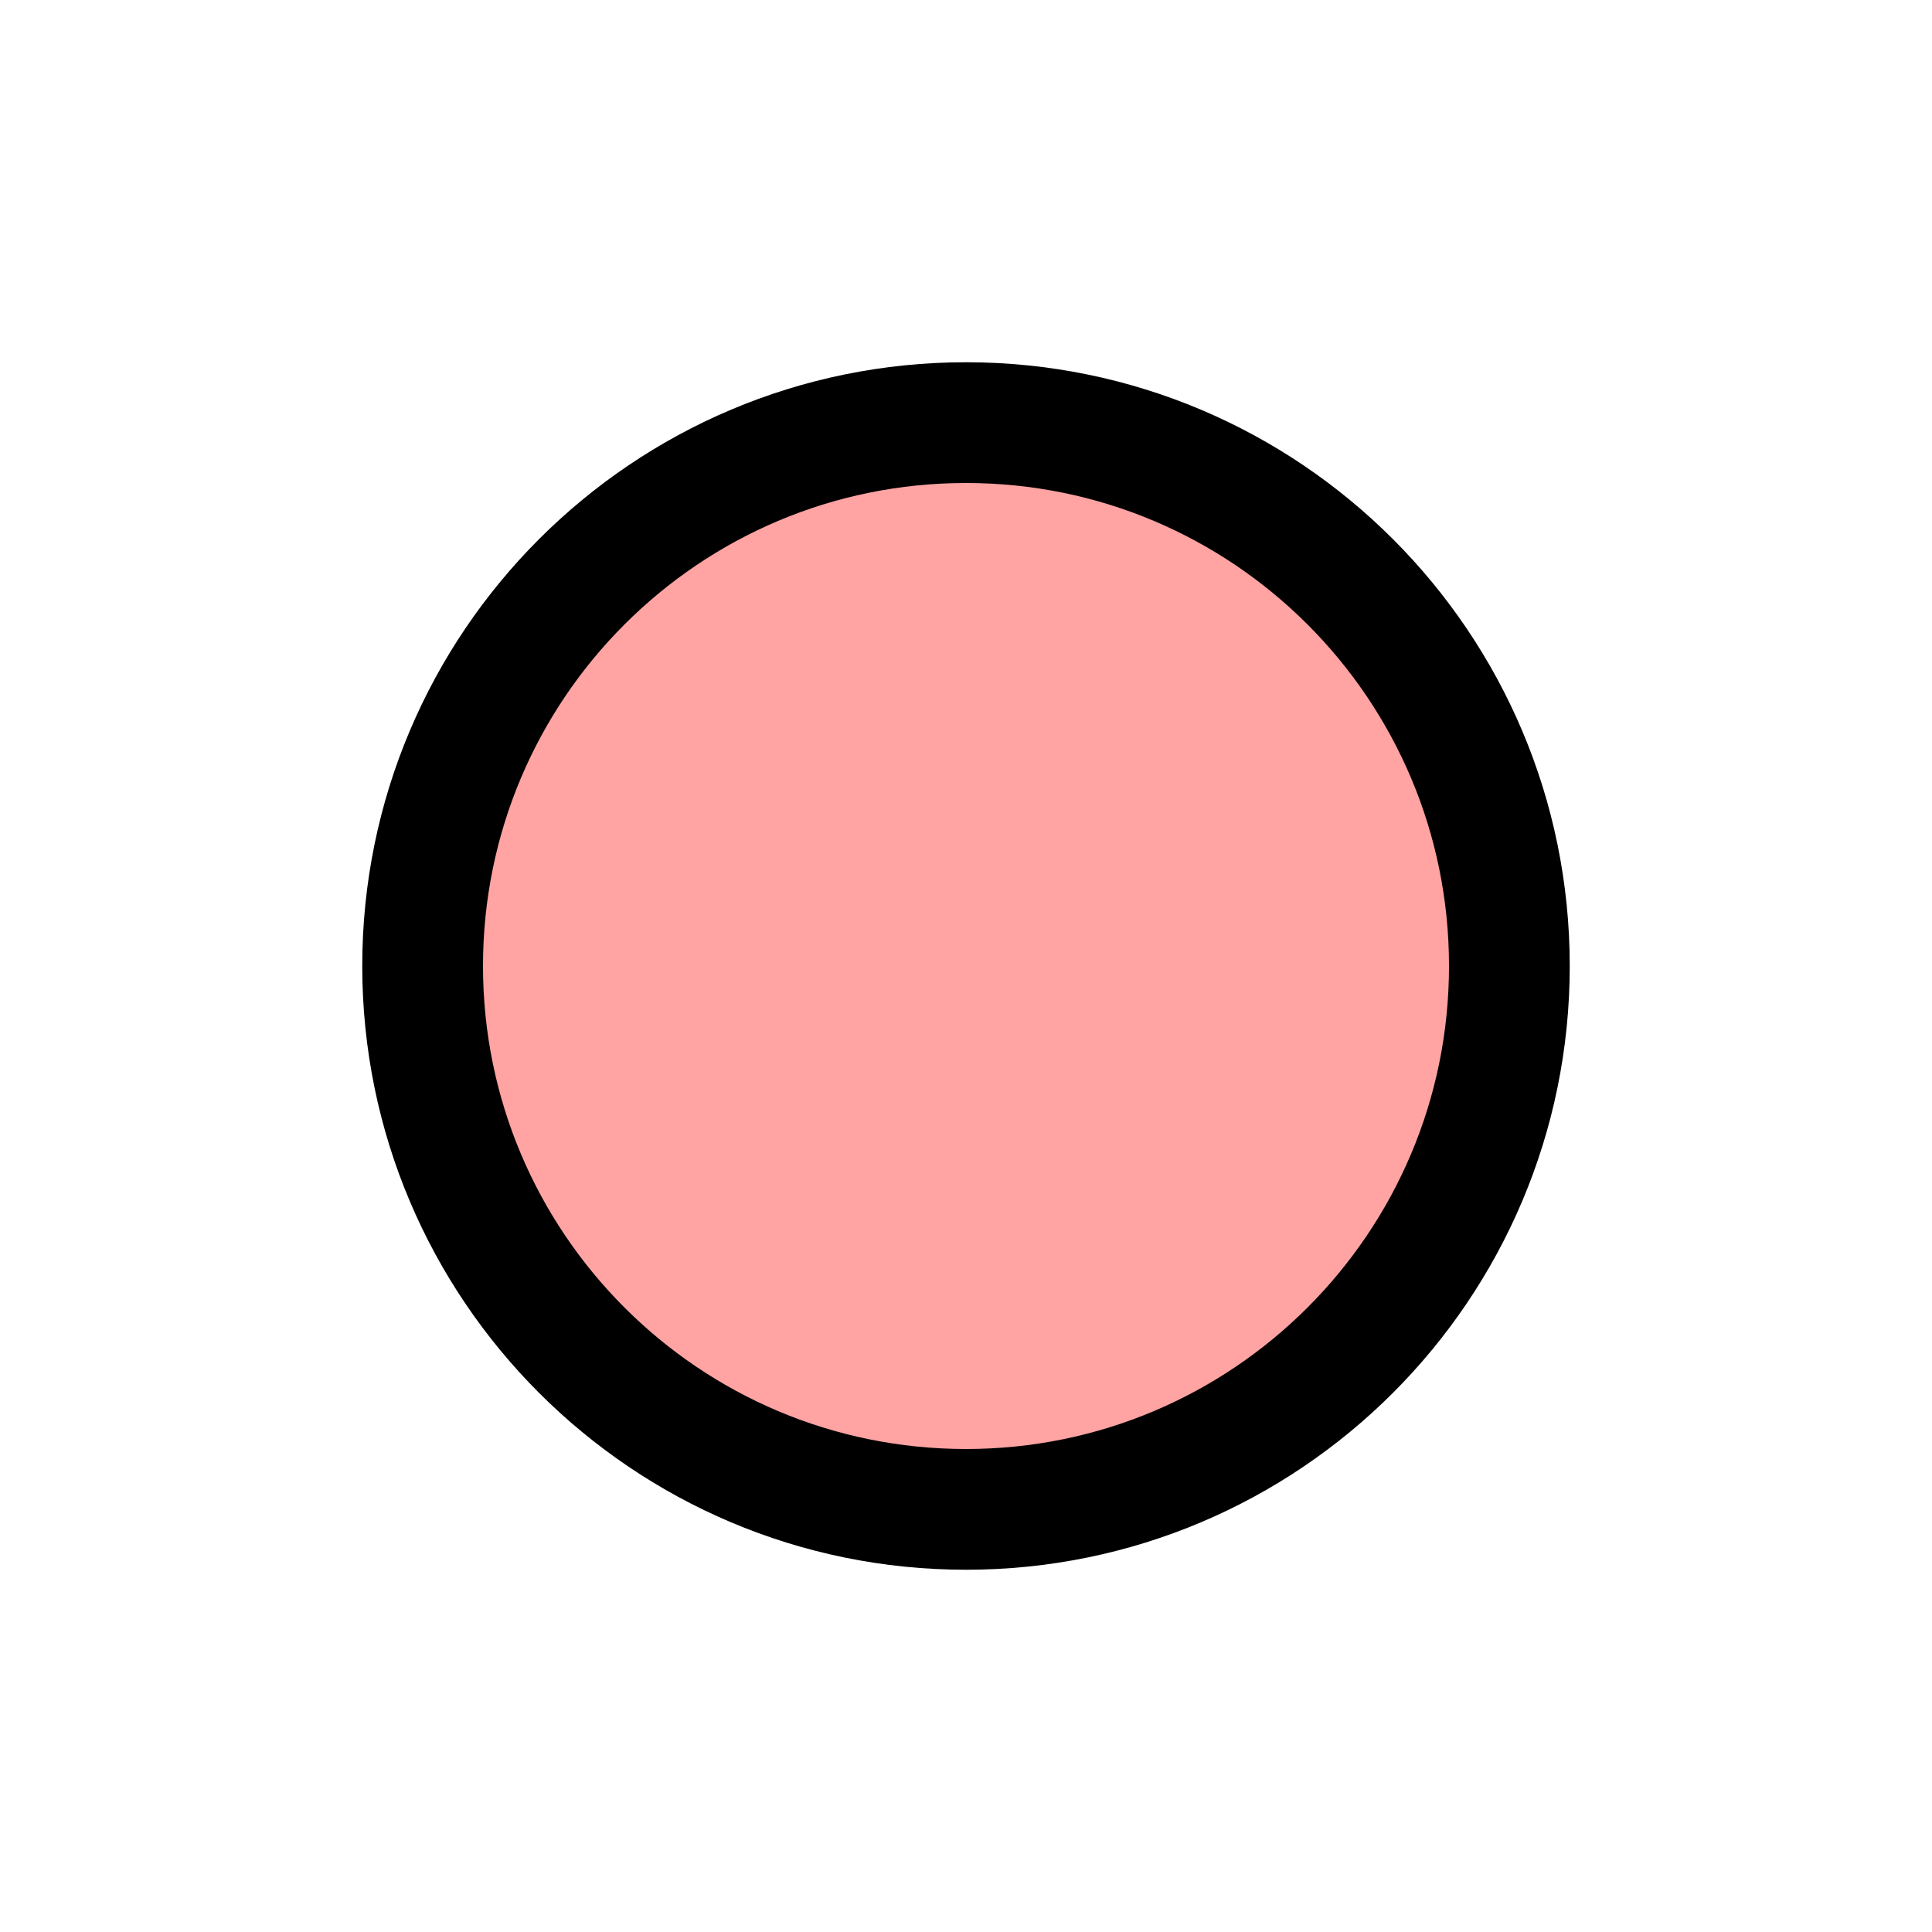
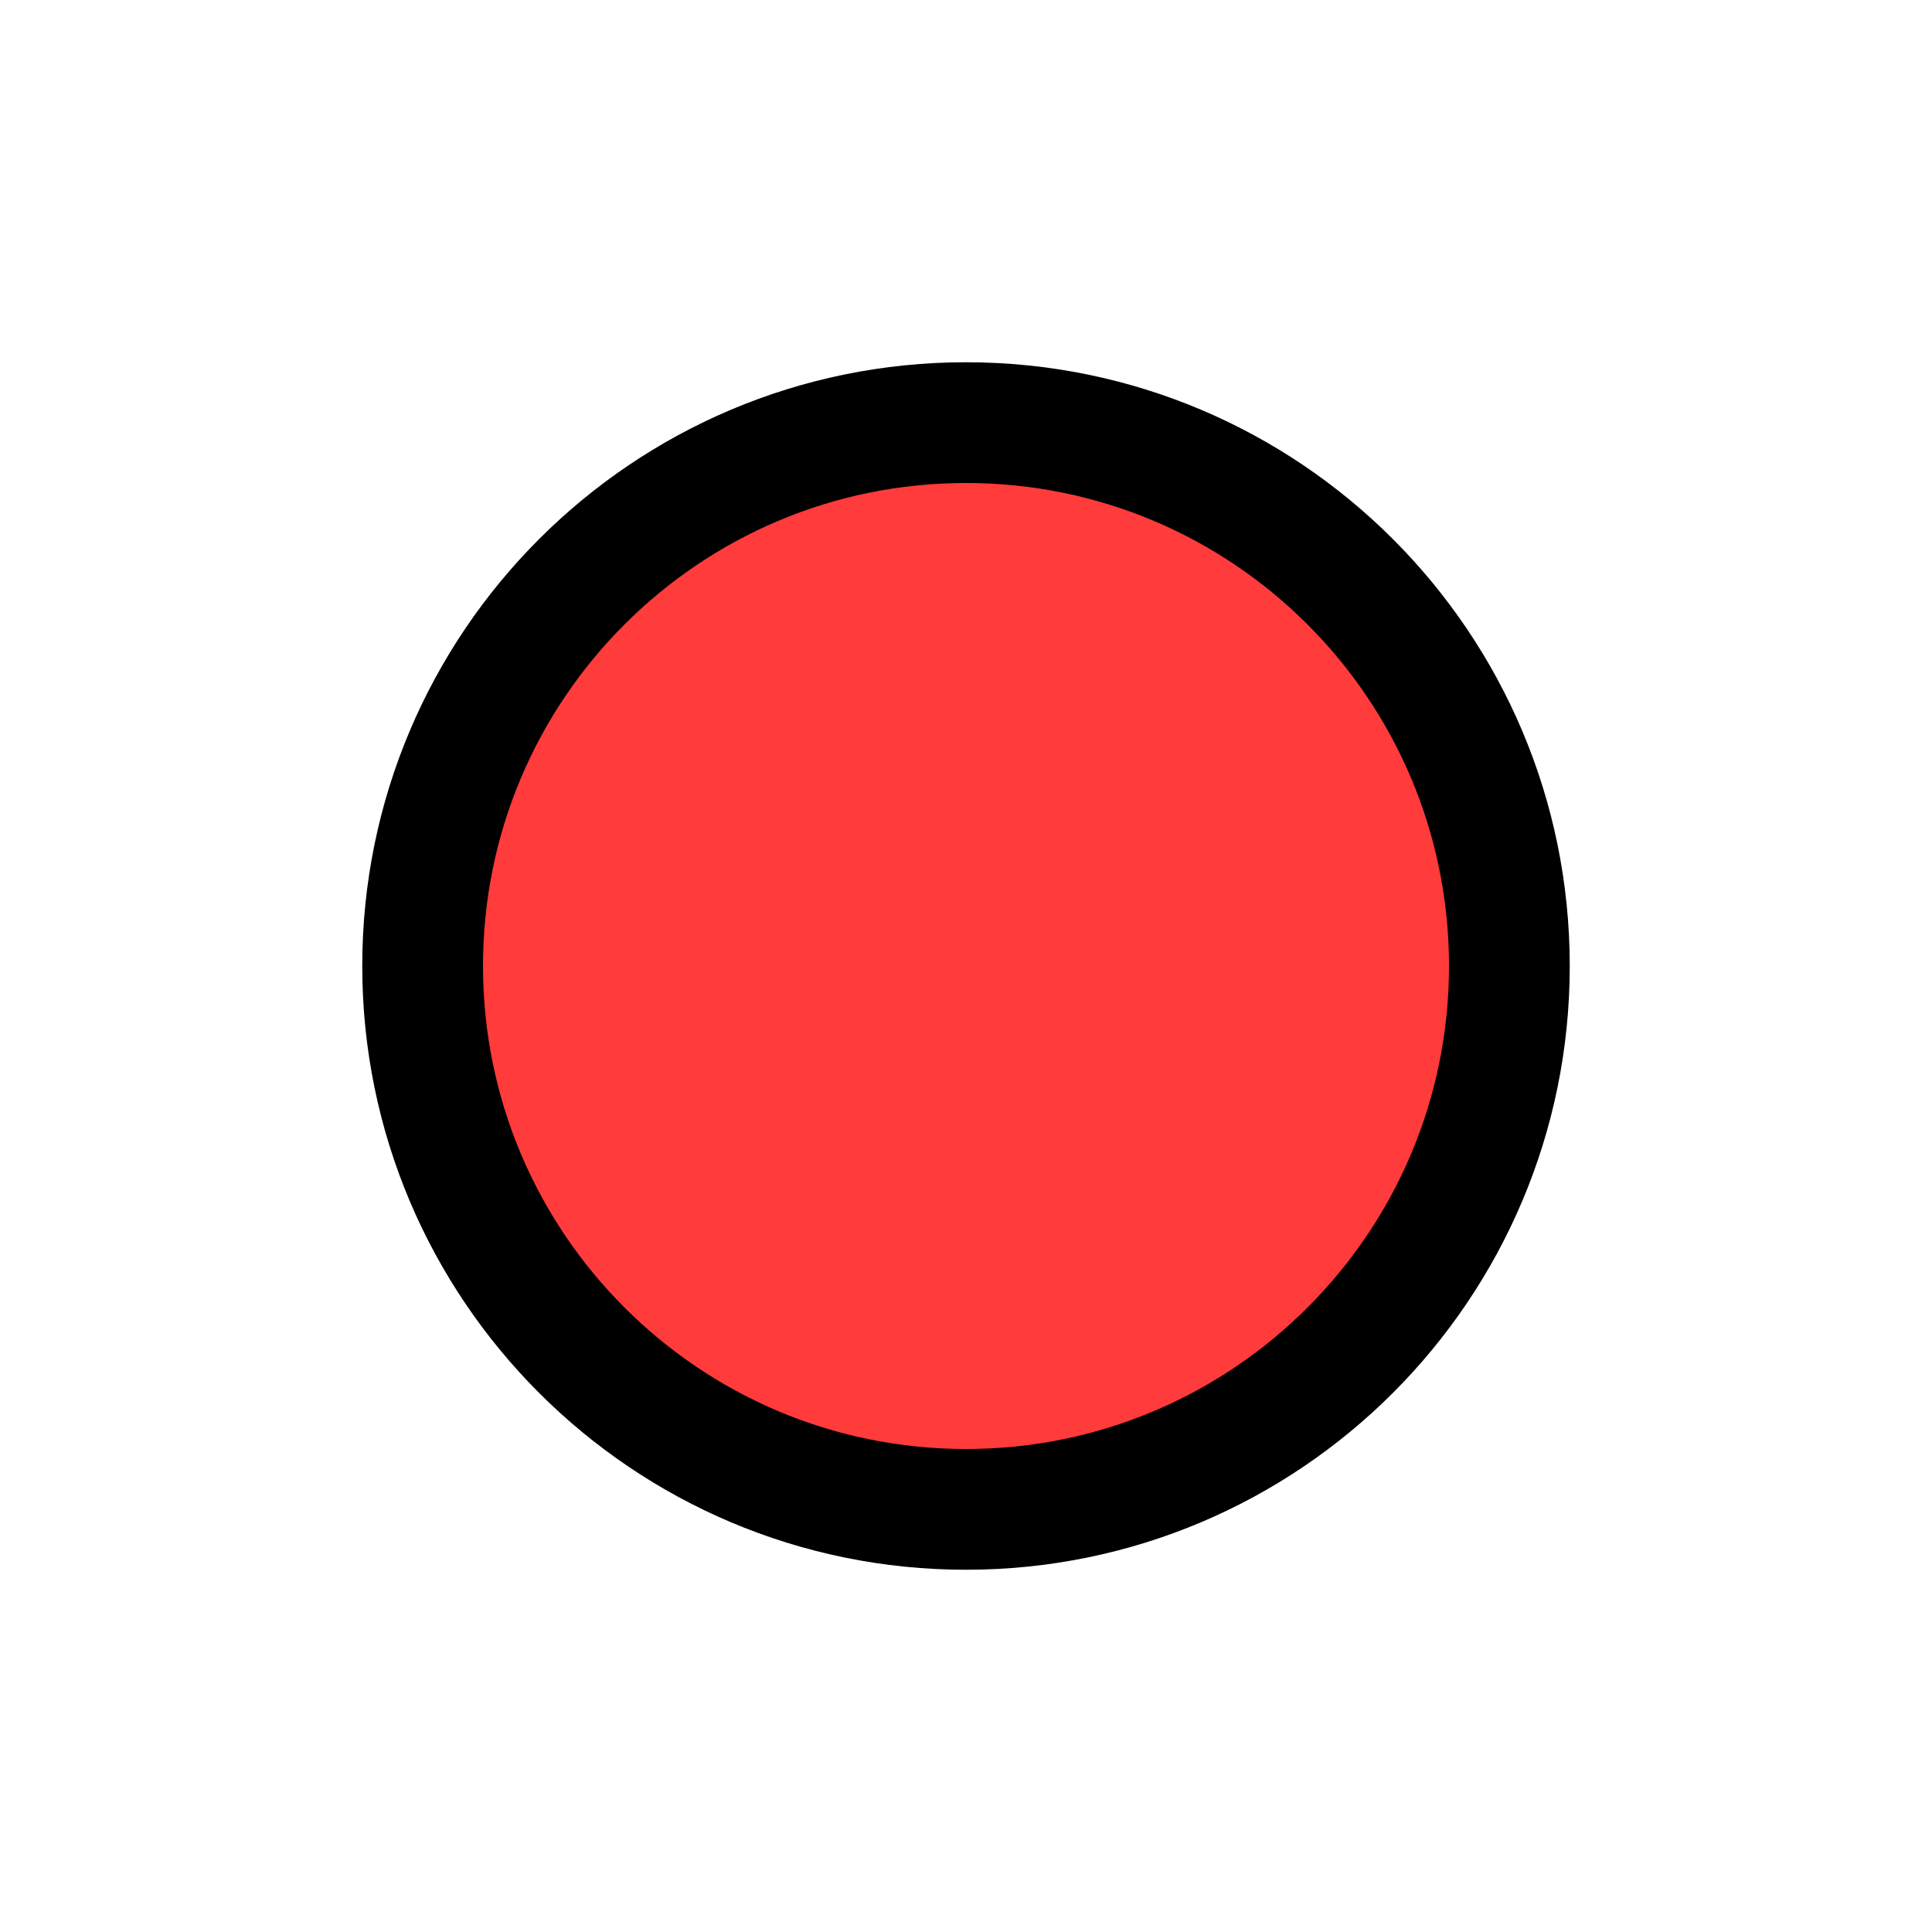
<svg xmlns="http://www.w3.org/2000/svg" version="1.1" width="20" height="20" id="svg2">
-   <circle cx="10" cy="10" r="5.625" id="c2" style="fill: #ffa3a3;stroke:#000000;stroke-width:1.25;" />
+   <circle cx="10" cy="10" r="5.625" id="c2" style="fill: #ff3b3b;stroke:#000000;stroke-width:1.25;" />
</svg>
